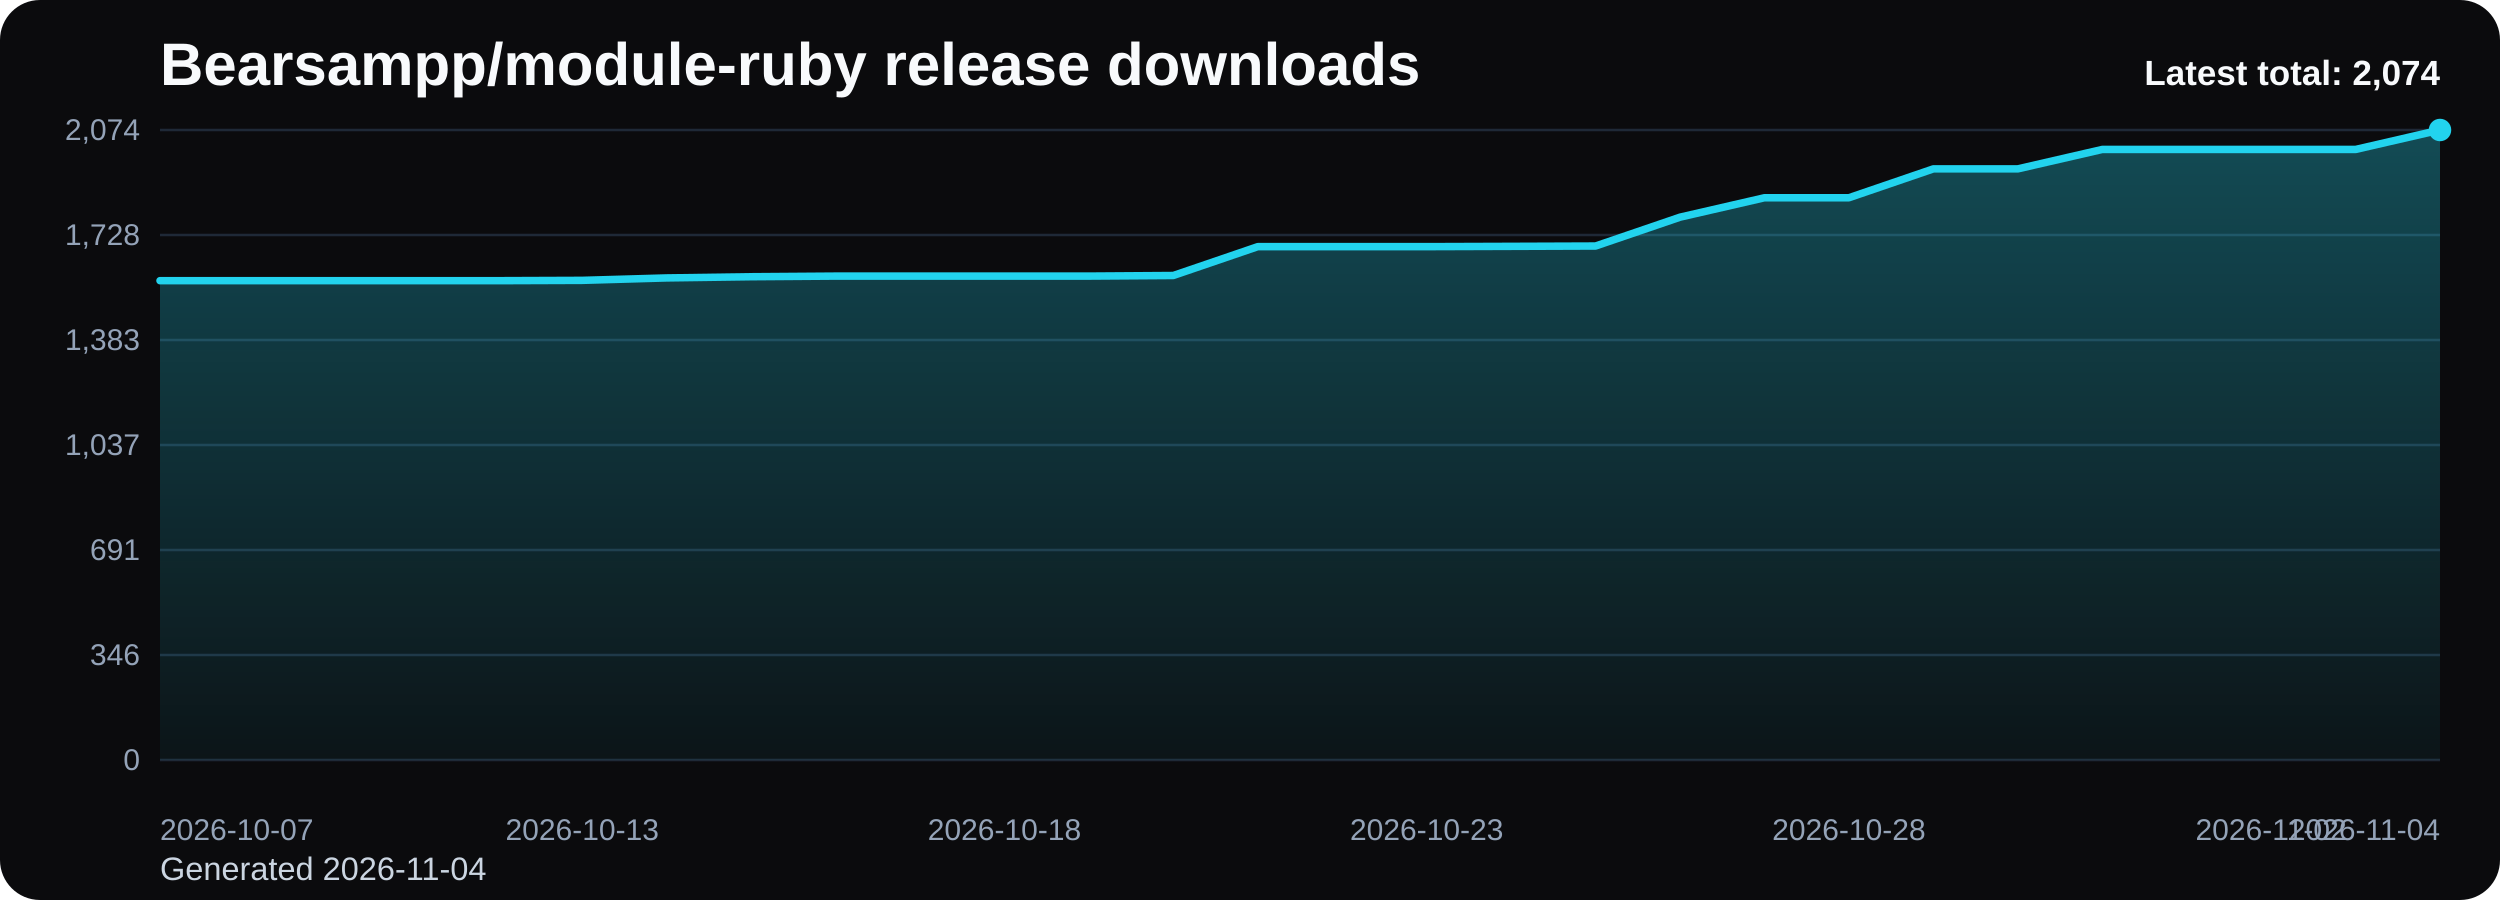
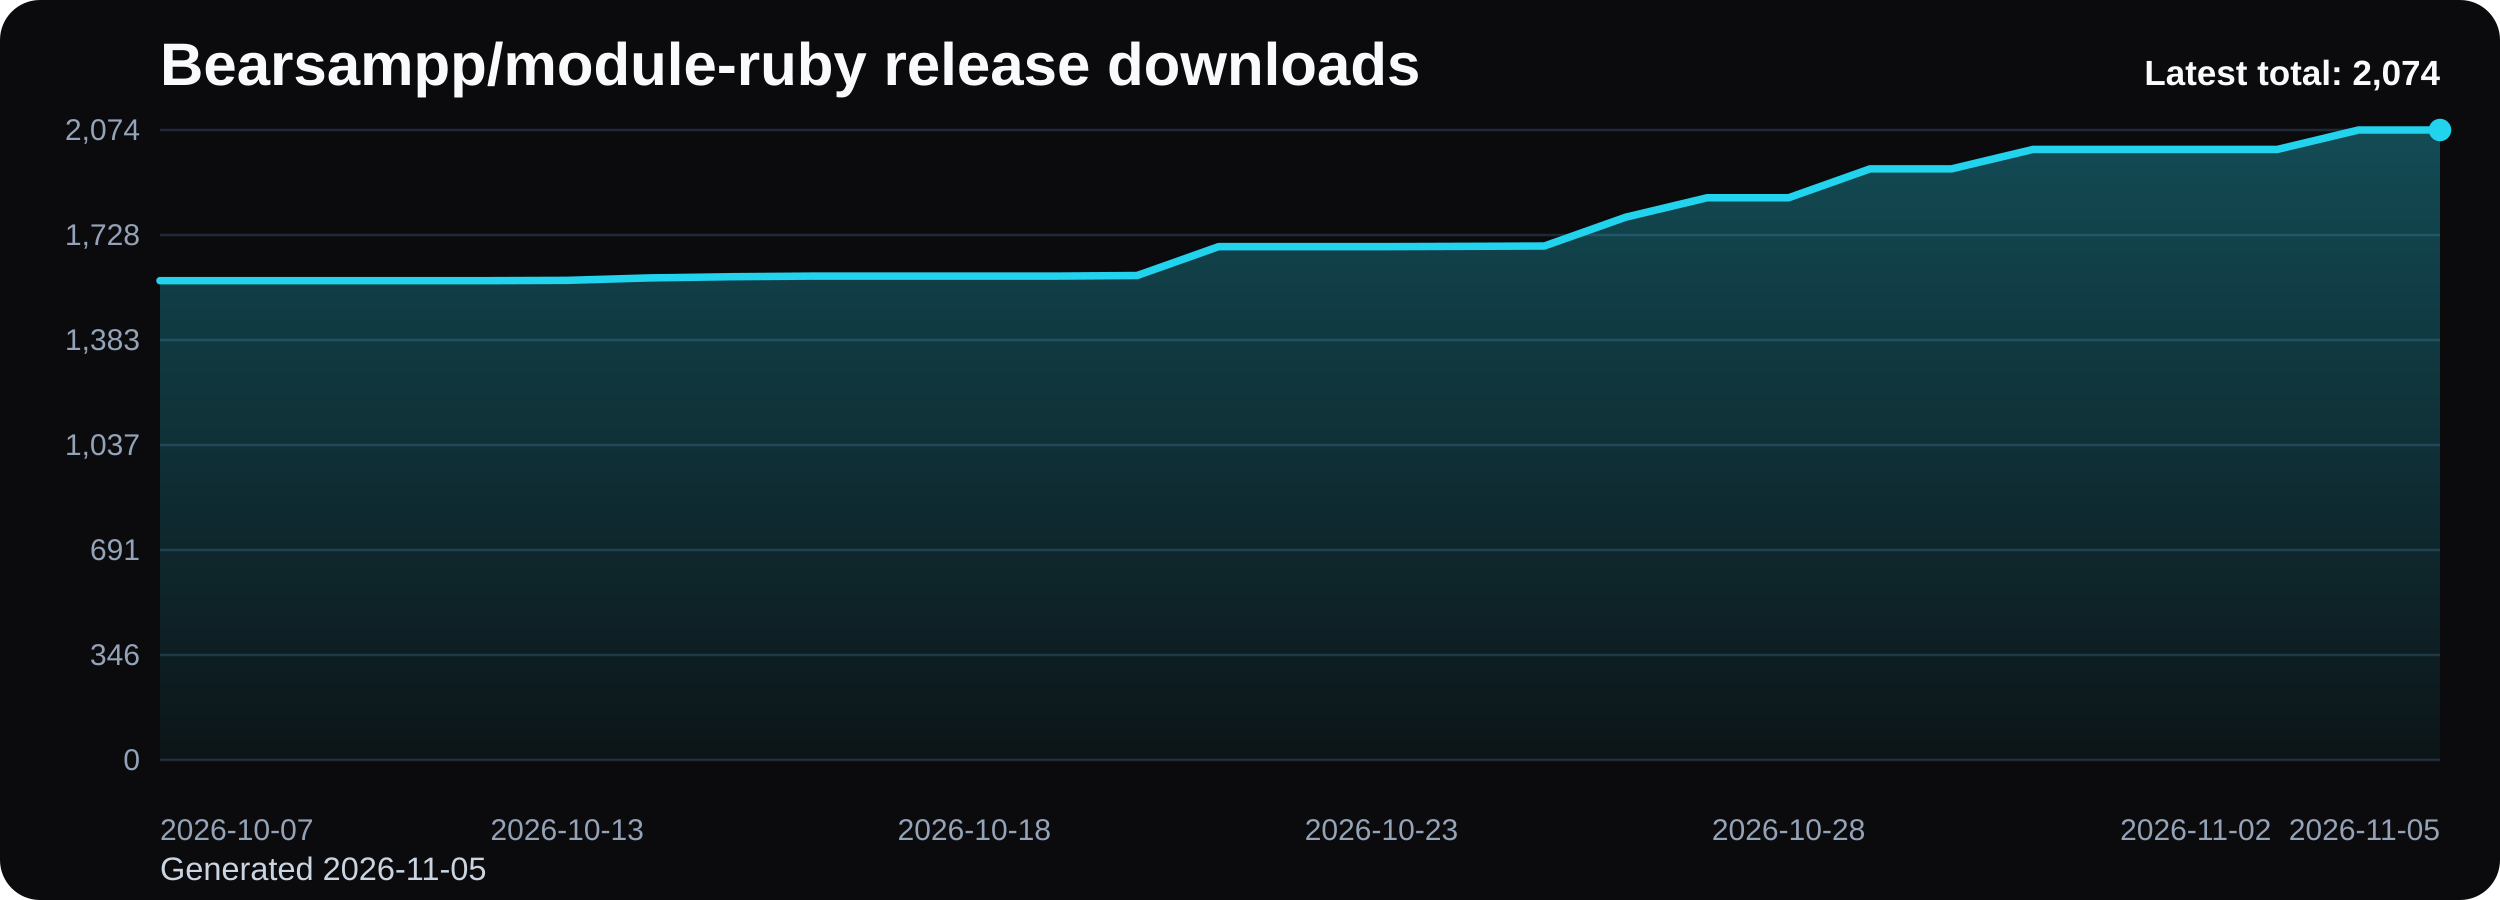
<svg xmlns="http://www.w3.org/2000/svg" viewBox="0 0 1000 360" role="img" aria-label="Bearsampp/module-ruby release downloads chart">
  <defs>
    <linearGradient id="fill-total-trend-black" x1="0" y1="0" x2="0" y2="1">
      <stop offset="0%" stop-color="#22d3ee" stop-opacity="0.32" />
      <stop offset="100%" stop-color="#22d3ee" stop-opacity="0.05" />
    </linearGradient>
    <style>
      .bg { fill: #0b0b0d; }
      .title { font: 700 24px Arial, sans-serif; fill: #f8fafc; }
      .sub { font: 400 13px Arial, sans-serif; fill: #cbd5e1; }
      .grid { stroke: #1f2937; stroke-width: 1; }
      .axis { font: 400 12px Arial, sans-serif; fill: #94a3b8; }
      .line { fill: none; stroke: #22d3ee; stroke-width: 3; stroke-linecap: round; stroke-linejoin: round; }
      .dot { fill: #22d3ee; }
      .value { font: 600 11px Arial, sans-serif; fill: #cbd5e1; }
      .latest { font: 700 14px Arial, sans-serif; fill: #f8fafc; }
    </style>
  </defs>
  <rect class="bg" x="0" y="0" width="1000" height="360" rx="16" />
  <text class="title" x="64" y="34">Bearsampp/module-ruby release downloads</text>
-   <text class="sub" x="64" y="352">Generated 2026-11-04</text>
+   <text class="sub" x="64" y="352">Generated 2026-11-05</text>
  <line x1="64" y1="52.00" x2="976" y2="52.00" class="grid" />
  <text x="56" y="56.00" text-anchor="end" class="axis">2,074</text>
  <line x1="64" y1="94.00" x2="976" y2="94.00" class="grid" />
  <text x="56" y="98.00" text-anchor="end" class="axis">1,728</text>
  <line x1="64" y1="136.00" x2="976" y2="136.00" class="grid" />
  <text x="56" y="140.00" text-anchor="end" class="axis">1,383</text>
  <line x1="64" y1="178.00" x2="976" y2="178.00" class="grid" />
  <text x="56" y="182.00" text-anchor="end" class="axis">1,037</text>
  <line x1="64" y1="220.00" x2="976" y2="220.00" class="grid" />
  <text x="56" y="224.00" text-anchor="end" class="axis">691</text>
  <line x1="64" y1="262.00" x2="976" y2="262.00" class="grid" />
  <text x="56" y="266.00" text-anchor="end" class="axis">346</text>
  <line x1="64" y1="304.00" x2="976" y2="304.00" class="grid" />
  <text x="56" y="308.00" text-anchor="end" class="axis">0</text>
-   <path d="M 64.00 304 L 64.00 112.27 L 97.78 112.27 L 131.56 112.27 L 165.33 112.27 L 199.11 112.27 L 232.89 112.14 L 266.67 111.17 L 300.44 110.69 L 334.22 110.44 L 368.00 110.44 L 401.78 110.44 L 435.56 110.44 L 469.33 110.20 L 503.11 98.66 L 536.89 98.66 L 570.67 98.66 L 604.44 98.54 L 638.22 98.41 L 672.00 86.87 L 705.78 79.10 L 739.56 79.10 L 773.33 67.55 L 807.11 67.55 L 840.89 59.78 L 874.67 59.78 L 908.44 59.78 L 942.22 59.78 L 976.00 52.00 L 976.00 304 Z" fill="url(#fill-total-trend-black)" />
-   <polyline class="line" points="64.00,112.27 97.78,112.27 131.56,112.27 165.33,112.27 199.11,112.27 232.89,112.14 266.67,111.17 300.44,110.69 334.22,110.44 368.00,110.44 401.78,110.44 435.56,110.44 469.33,110.20 503.11,98.66 536.89,98.66 570.67,98.66 604.44,98.54 638.22,98.41 672.00,86.87 705.78,79.10 739.56,79.10 773.33,67.55 807.11,67.55 840.89,59.78 874.67,59.78 908.44,59.78 942.22,59.78 976.00,52.00" />
+   <path d="M 64.00 304 L 64.00 112.27 L 96.57 112.27 L 129.14 112.27 L 161.71 112.27 L 194.29 112.27 L 226.86 112.14 L 259.43 111.17 L 292.00 110.69 L 324.57 110.44 L 357.14 110.44 L 389.71 110.44 L 422.29 110.44 L 454.86 110.20 L 487.43 98.66 L 520.00 98.66 L 552.57 98.66 L 585.14 98.54 L 617.71 98.41 L 650.29 86.87 L 682.86 79.10 L 715.43 79.10 L 748.00 67.55 L 780.57 67.55 L 813.14 59.78 L 845.71 59.78 L 878.29 59.78 L 910.86 59.78 L 943.43 52.00 L 976.00 52.00 L 976.00 304 Z" fill="url(#fill-total-trend-black)" />
+   <polyline class="line" points="64.00,112.27 96.57,112.27 129.14,112.27 161.71,112.27 194.29,112.27 226.86,112.14 259.43,111.17 292.00,110.69 324.57,110.44 357.14,110.44 389.71,110.44 422.29,110.44 454.86,110.20 487.43,98.66 520.00,98.66 552.57,98.66 585.14,98.54 617.71,98.41 650.29,86.87 682.86,79.10 715.43,79.10 748.00,67.55 780.57,67.55 813.14,59.78 845.71,59.78 878.29,59.78 910.86,59.78 943.43,52.00 976.00,52.00" />
  <circle class="dot" cx="976.00" cy="52.00" r="4.5" />
  <text class="axis" x="64.00" y="336" text-anchor="start">2026-10-07</text>
-   <text class="axis" x="232.89" y="336" text-anchor="middle">2026-10-13</text>
-   <text class="axis" x="401.78" y="336" text-anchor="middle">2026-10-18</text>
-   <text class="axis" x="570.67" y="336" text-anchor="middle">2026-10-23</text>
-   <text class="axis" x="739.56" y="336" text-anchor="middle">2026-10-28</text>
-   <text class="axis" x="908.44" y="336" text-anchor="middle">2026-11-02</text>
-   <text class="axis" x="976.00" y="336" text-anchor="end">2026-11-04</text>
+   <text class="axis" x="226.86" y="336" text-anchor="middle">2026-10-13</text>
+   <text class="axis" x="389.71" y="336" text-anchor="middle">2026-10-18</text>
+   <text class="axis" x="552.57" y="336" text-anchor="middle">2026-10-23</text>
+   <text class="axis" x="715.43" y="336" text-anchor="middle">2026-10-28</text>
+   <text class="axis" x="878.29" y="336" text-anchor="middle">2026-11-02</text>
+   <text class="axis" x="976.00" y="336" text-anchor="end">2026-11-05</text>
  <text class="latest" x="976" y="34" text-anchor="end">Latest total: 2,074</text>
</svg>
